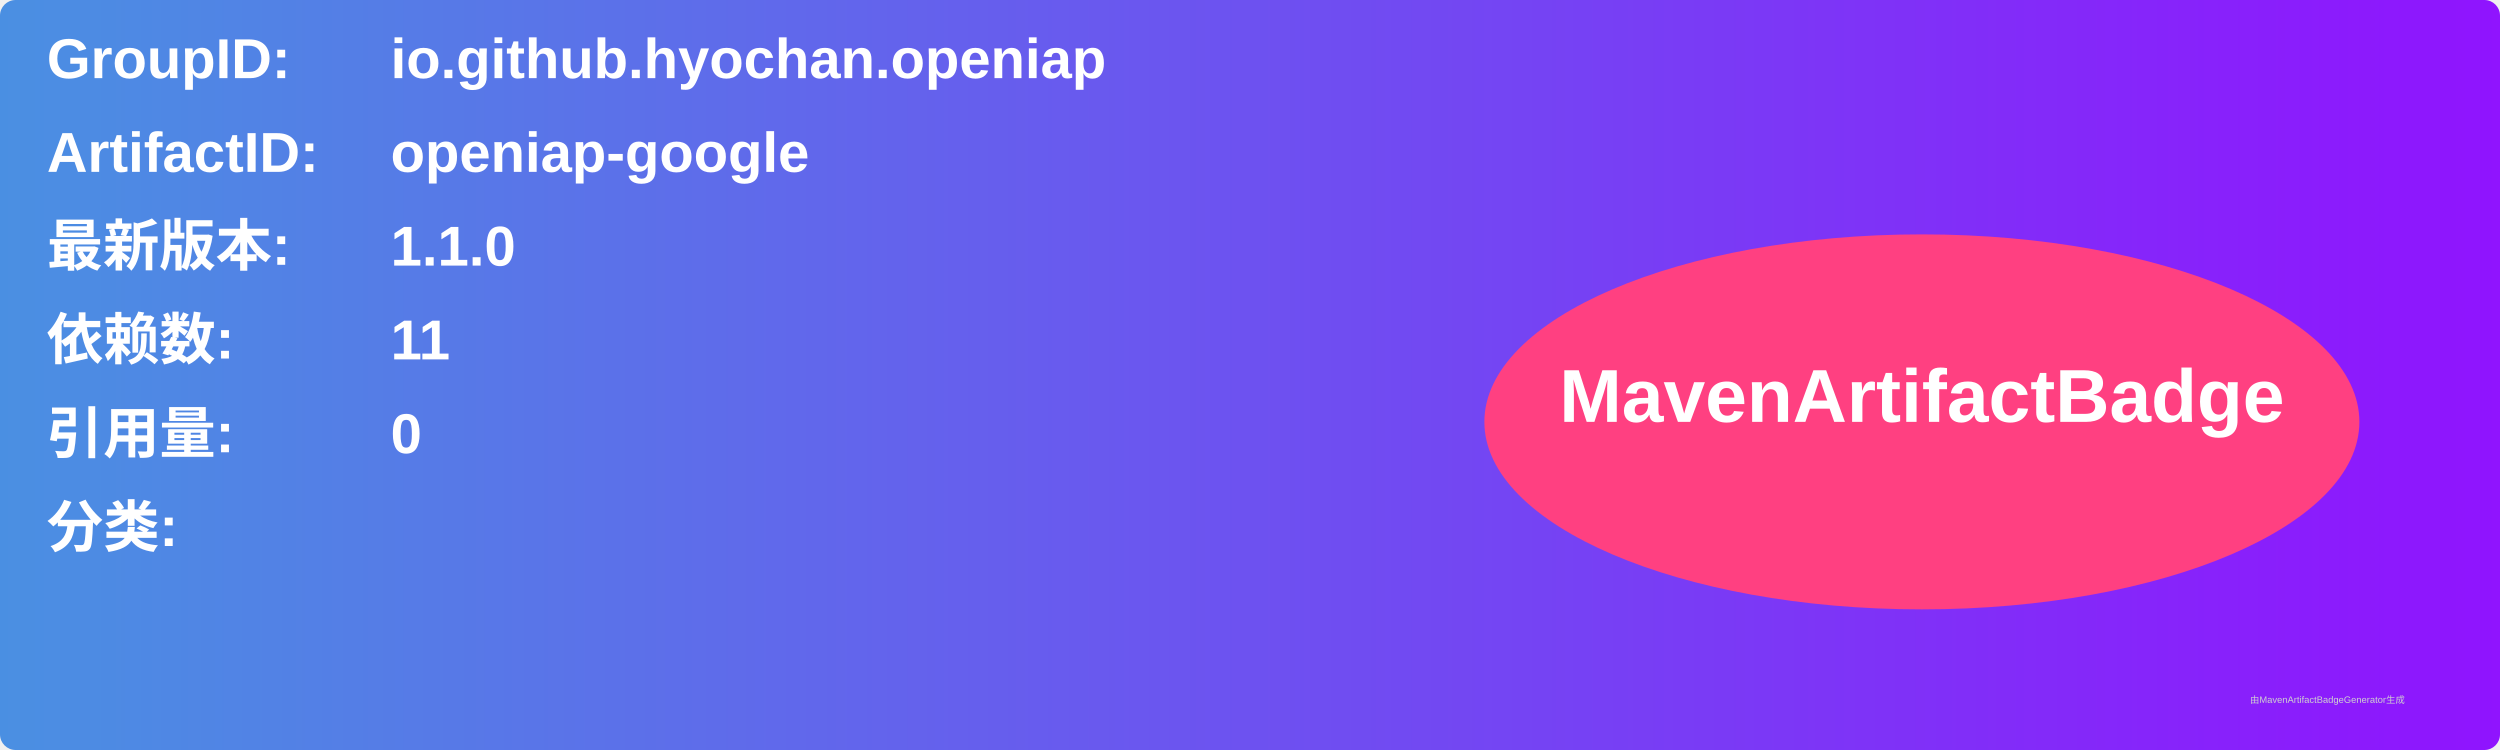
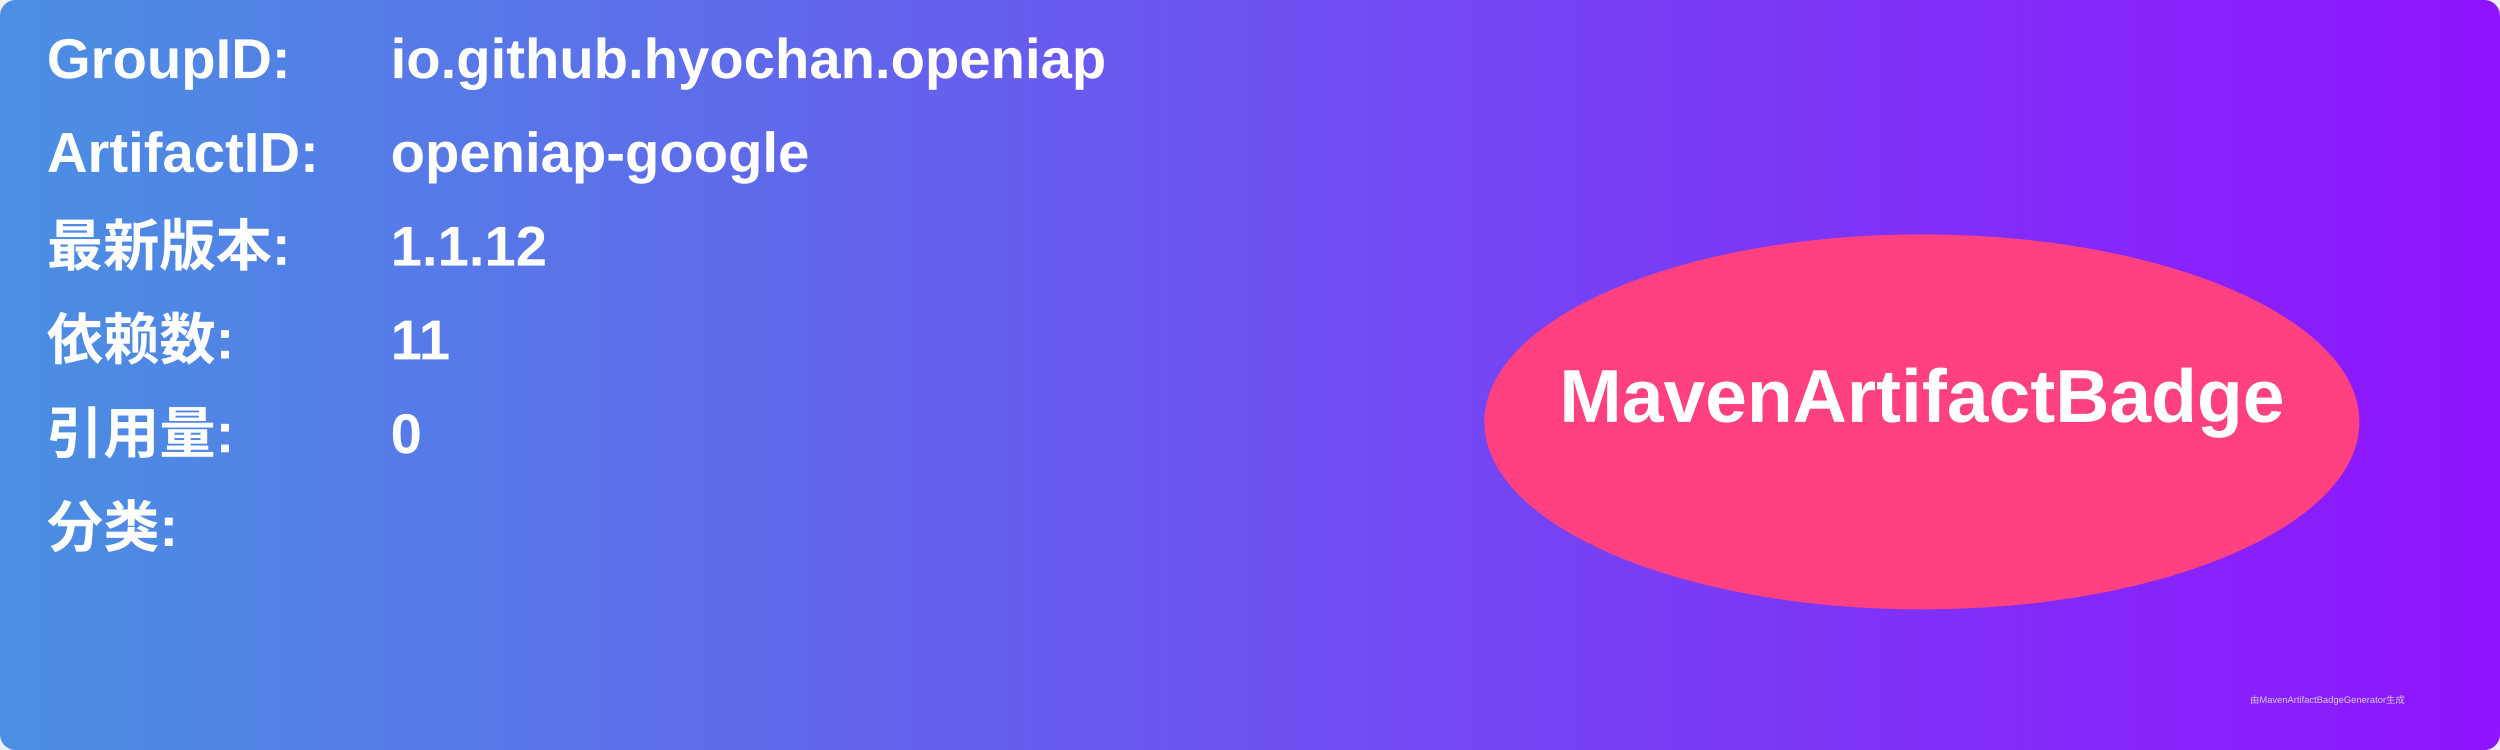
<svg xmlns="http://www.w3.org/2000/svg" width="800" height="240" viewBox="0 0 800 240">
  <linearGradient id="grad" x1="0%" y1="0%" x2="100%" y2="0%">
    <stop offset="0%" stop-color="#4a90e2" />
    <stop offset="100%" stop-color="#9013fe" />
  </linearGradient>
  <rect width="100%" height="100%" rx="5" ry="5" fill="url(#grad)" />
  <g transform="translate(15, 15)">
    <text x="0" y="10" font-family="Arial" font-size="18" fill="white" font-weight="bold" width="260">GroupID:</text>
    <text x="110" y="10" font-family="Arial" font-size="18" fill="white" font-weight="bold" width="460">io.github.hyochan.openiap</text>
    <text x="0" y="40" font-family="Arial" font-size="18" fill="white" font-weight="bold" width="260">ArtifactID:</text>
    <text x="110" y="40" font-family="Arial" font-size="18" fill="white" font-weight="bold" width="460">openiap-google</text>
    <text x="0" y="70" font-family="Arial" font-size="18" fill="white" font-weight="bold">最新版本:</text>
    <text x="110" y="70" font-family="Arial" font-size="18" fill="white" font-weight="bold">
-       <tspan font-weight="bold">1.1.0</tspan>
+       <tspan font-weight="bold">1.1.12</tspan>
    </text>
    <text x="0" y="100" font-family="Arial" font-size="18" fill="white" font-weight="bold">依赖数: </text>
    <text x="110" y="100" font-family="Arial" font-size="18" fill="white">
      <tspan font-weight="bold">11</tspan>
    </text>
    <text x="0" y="130" font-family="Arial" font-size="18" fill="white" font-weight="bold">引用量: </text>
    <text x="110" y="130" font-family="Arial" font-size="18" fill="white">
      <tspan font-weight="bold">0</tspan>
    </text>
    <text x="0" y="160" font-family="Arial" font-size="18" fill="white" font-weight="bold">分类:</text>
    <text x="10" y="190" font-family="Arial" font-size="10" fill="white">
      <tspan font-weight="bold" />
    </text>
    <ellipse cx="600" cy="120" rx="140" ry="60" fill="#ff4081" />
    <text x="600" y="120" text-anchor="middle" font-family="Arial" font-size="24" fill="white" font-weight="bold">MavenArtifactBadge</text>
  </g>
  <text x="720" y="225" font-family="Arial" font-size="3" fill="#d0d0d0">由MavenArtifactBadgeGenerator生成</text>
</svg>
